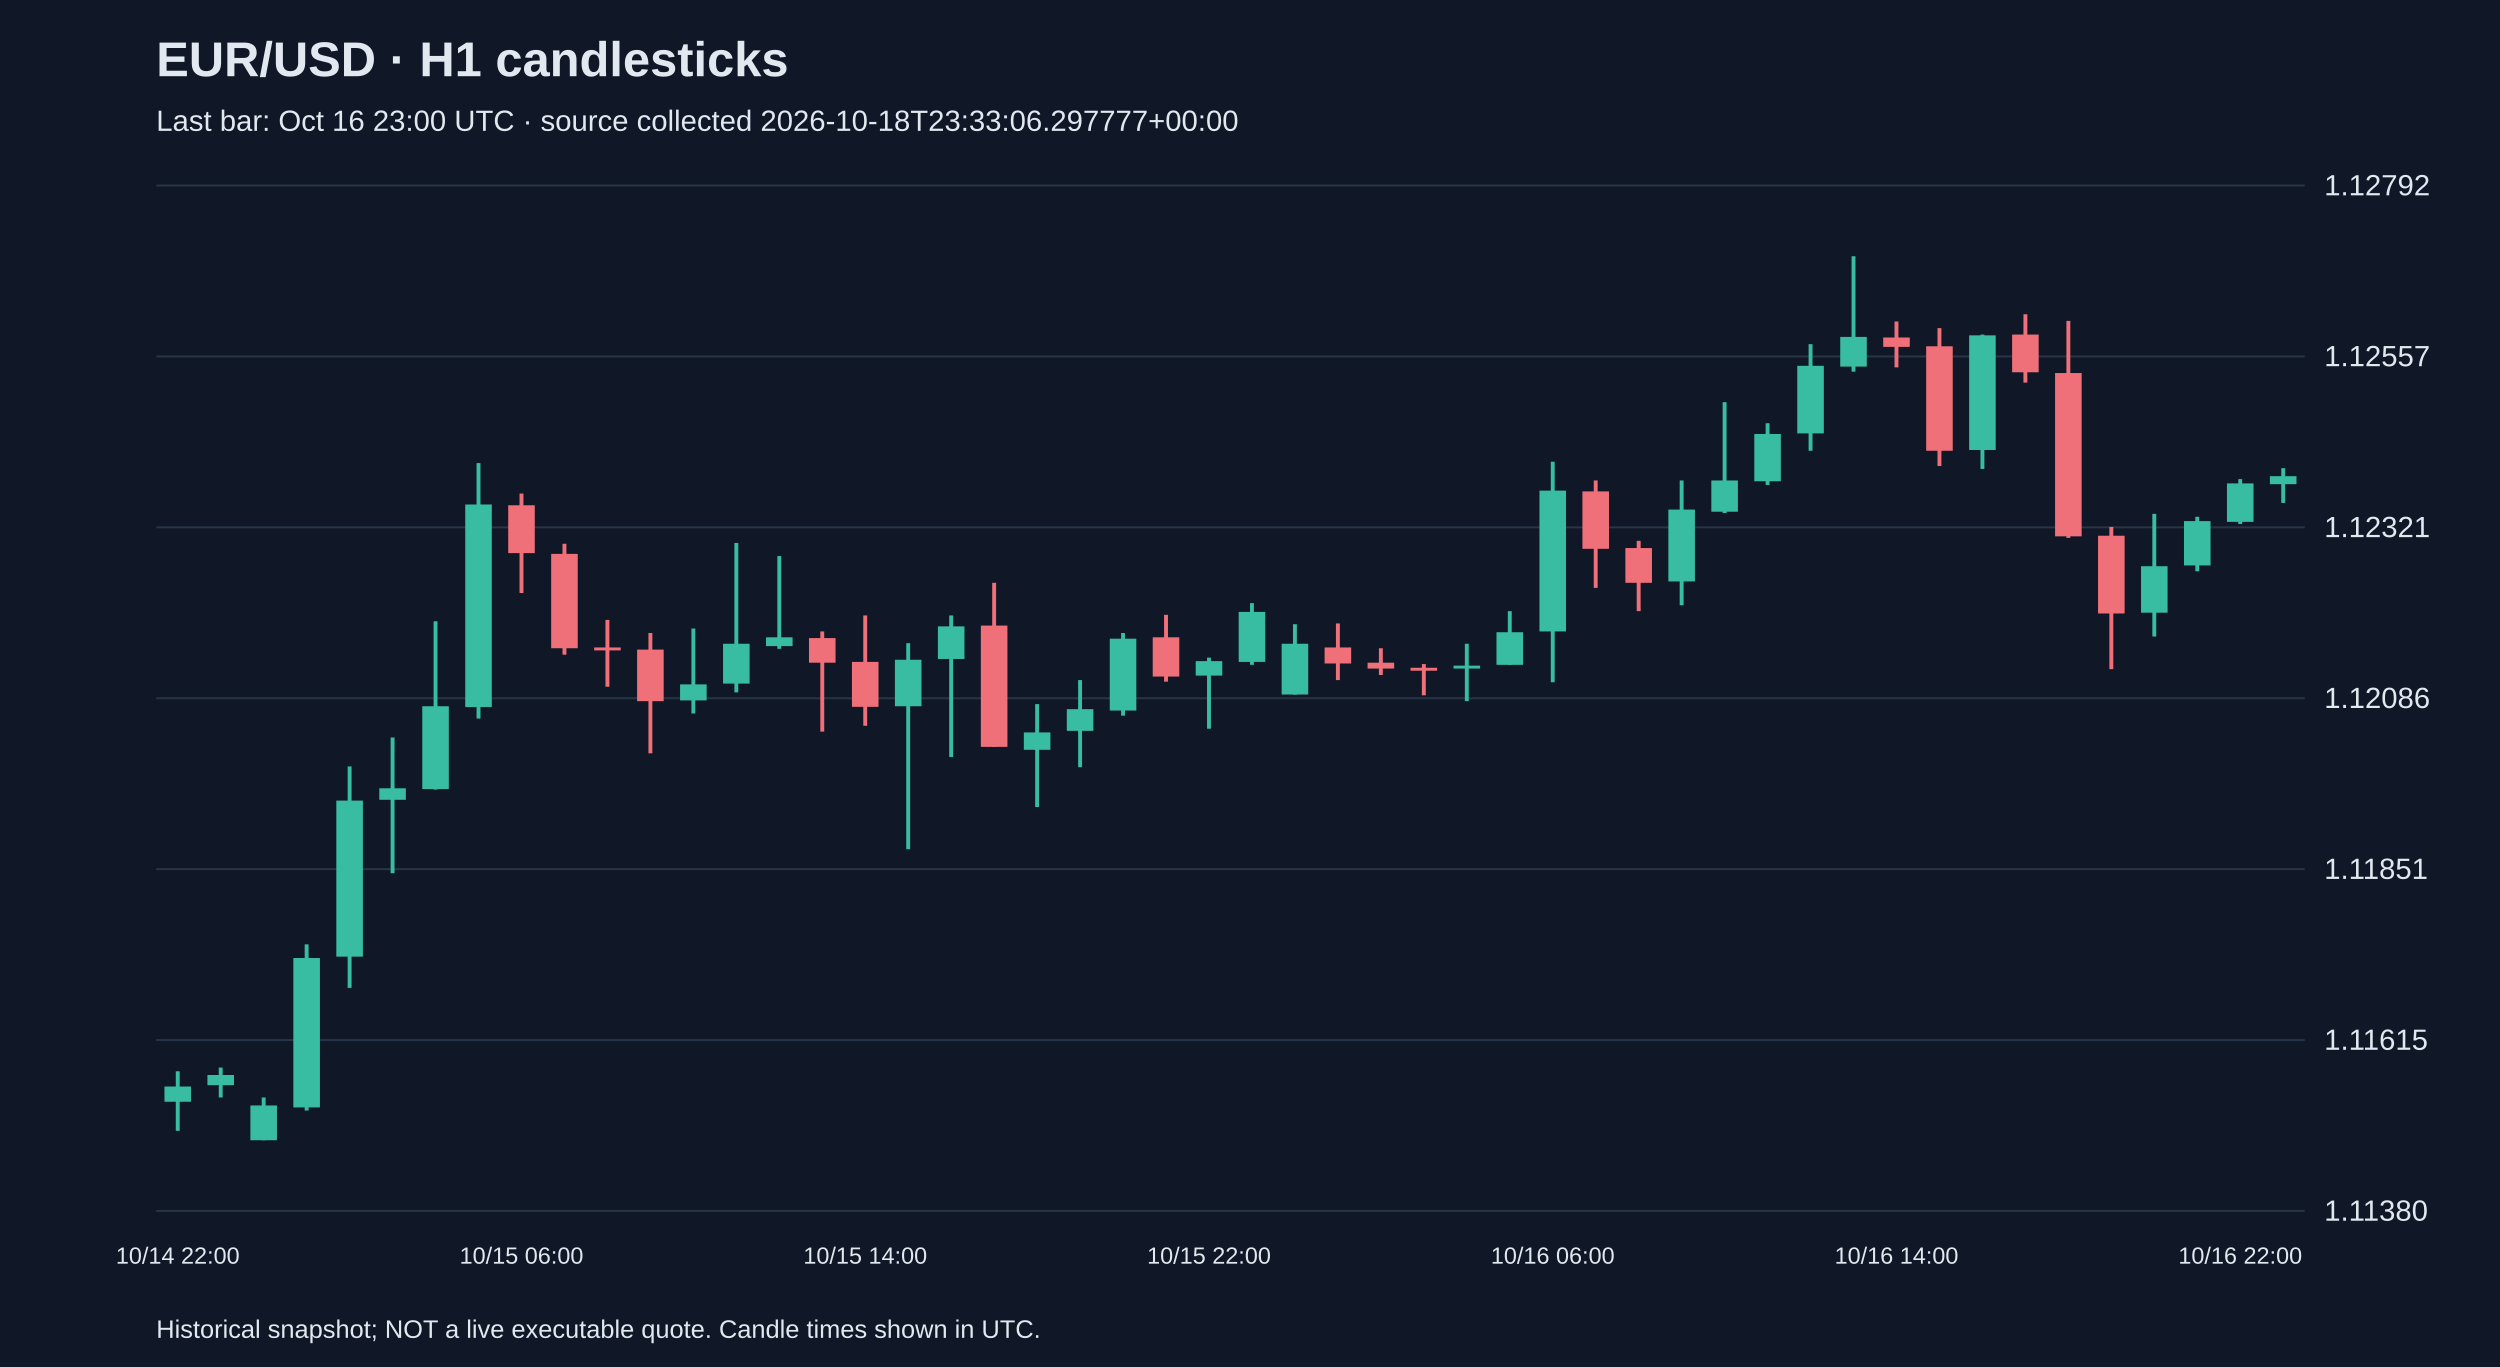
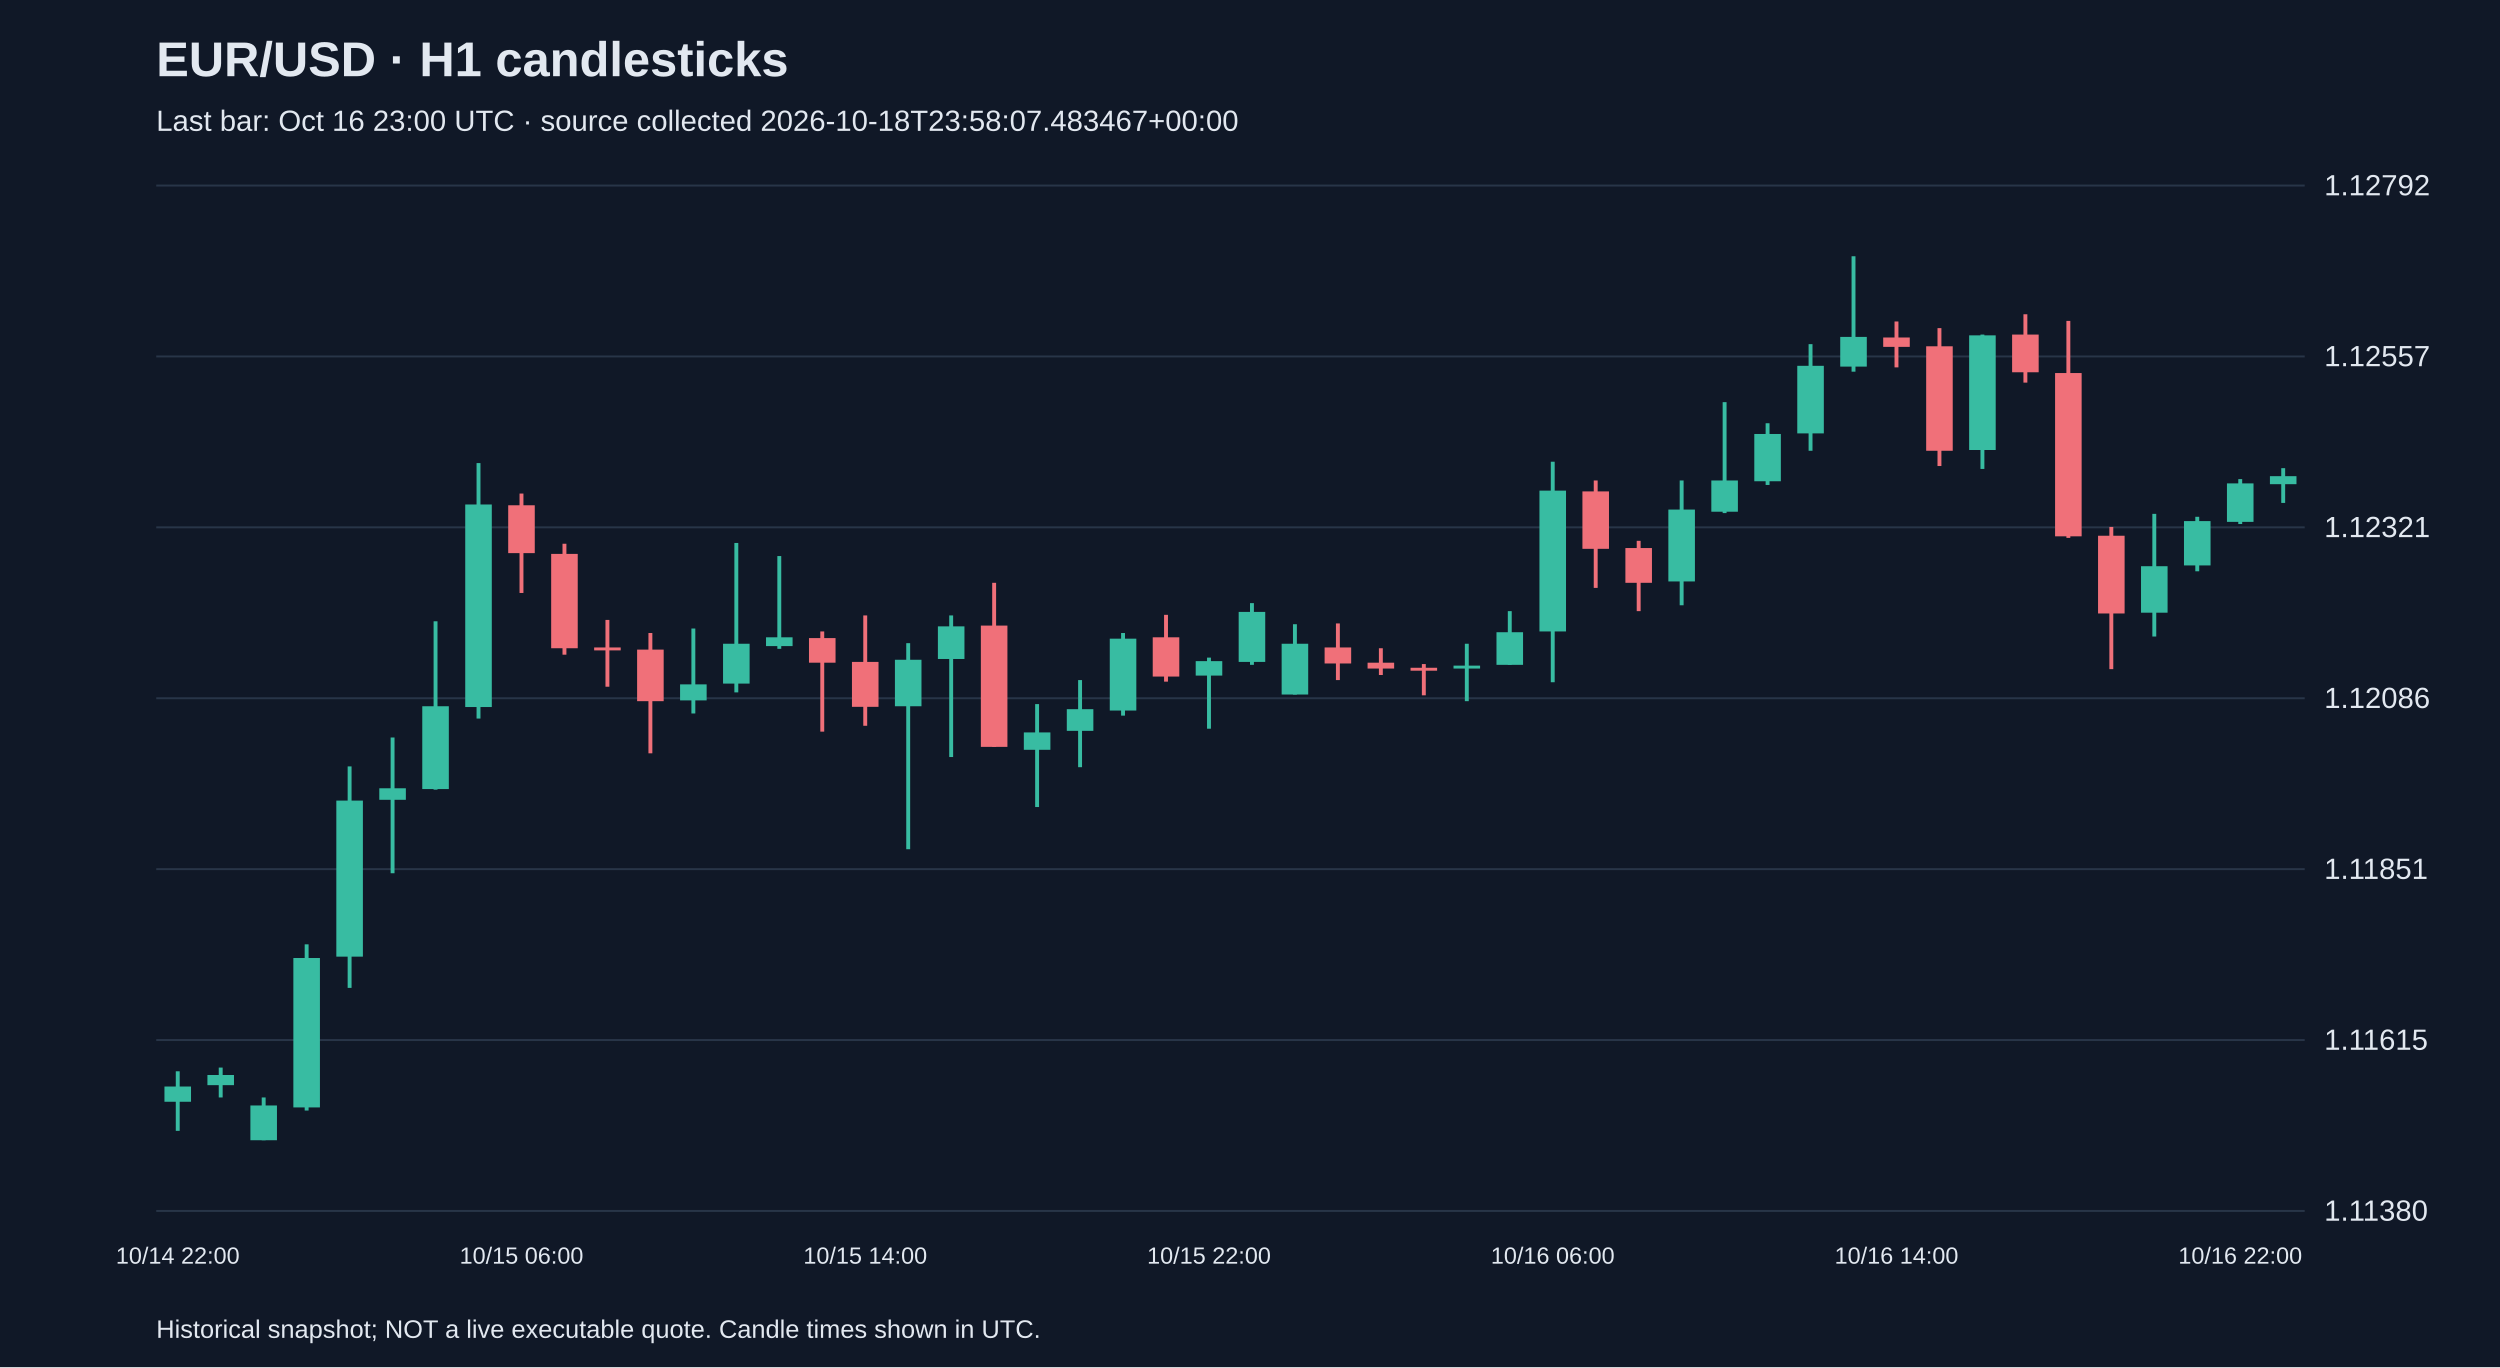
<svg xmlns="http://www.w3.org/2000/svg" viewBox="0 0 1280 700">
  <rect width="100%" height="100%" fill="#101827" />
  <style>text{font-family:Arial,sans-serif;fill:#e2e8f0}</style>
  <text x="80" y="39" font-size="25" font-weight="bold">EUR/USD · H1 candlesticks</text>
-   <text x="80" y="67" font-size="15" fill="#a6b1c5">Last bar: Oct 16 23:00 UTC · source collected 2026-10-18T23:33:06.297777+00:00</text>
+   <text x="80" y="67" font-size="15" fill="#a6b1c5">Last bar: Oct 16 23:00 UTC · source collected 2026-10-18T23:58:07.483467+00:00</text>
  <line x1="80" y1="620.0" x2="1180" y2="620.0" stroke="#283548" />
  <text x="1190" y="625.0" font-size="15">1.11380</text>
  <line x1="80" y1="532.5" x2="1180" y2="532.5" stroke="#283548" />
  <text x="1190" y="537.5" font-size="15">1.11615</text>
  <line x1="80" y1="445.0" x2="1180" y2="445.0" stroke="#283548" />
  <text x="1190" y="450.0" font-size="15">1.11851</text>
  <line x1="80" y1="357.5" x2="1180" y2="357.5" stroke="#283548" />
  <text x="1190" y="362.5" font-size="15">1.12086</text>
  <line x1="80" y1="270.0" x2="1180" y2="270.0" stroke="#283548" />
  <text x="1190" y="275.0" font-size="15">1.12321</text>
  <line x1="80" y1="182.5" x2="1180" y2="182.5" stroke="#283548" />
  <text x="1190" y="187.5" font-size="15">1.12557</text>
  <line x1="80" y1="95.0" x2="1180" y2="95.0" stroke="#283548" />
  <text x="1190" y="100.0" font-size="15">1.12792</text>
  <line x1="91.0" y1="548.5" x2="91.0" y2="579.0" stroke="#38bca2" stroke-width="2" />
  <rect x="84.2" y="556.3" width="13.6" height="7.8" fill="#38bca2" />
  <text x="91.0" y="647" text-anchor="middle" font-size="12">10/14 22:00</text>
  <line x1="113.0" y1="546.6" x2="113.0" y2="561.9" stroke="#38bca2" stroke-width="2" />
  <rect x="106.2" y="550.4" width="13.6" height="5.2" fill="#38bca2" />
  <line x1="135.0" y1="561.9" x2="135.0" y2="583.8" stroke="#38bca2" stroke-width="2" />
  <rect x="128.2" y="566.0" width="13.6" height="17.8" fill="#38bca2" />
  <line x1="157.0" y1="483.5" x2="157.0" y2="568.6" stroke="#38bca2" stroke-width="2" />
  <rect x="150.2" y="490.5" width="13.6" height="76.5" fill="#38bca2" />
  <line x1="179.0" y1="392.4" x2="179.0" y2="505.8" stroke="#38bca2" stroke-width="2" />
  <rect x="172.2" y="409.9" width="13.6" height="79.9" fill="#38bca2" />
  <line x1="201.0" y1="377.6" x2="201.0" y2="447.1" stroke="#38bca2" stroke-width="2" />
  <rect x="194.2" y="403.6" width="13.6" height="5.9" fill="#38bca2" />
  <line x1="223.0" y1="318.1" x2="223.0" y2="404.3" stroke="#38bca2" stroke-width="2" />
  <rect x="216.2" y="361.6" width="13.6" height="42.4" fill="#38bca2" />
  <line x1="245.0" y1="237.1" x2="245.0" y2="367.9" stroke="#38bca2" stroke-width="2" />
  <rect x="238.2" y="258.3" width="13.6" height="103.7" fill="#38bca2" />
  <line x1="267.0" y1="252.7" x2="267.0" y2="303.6" stroke="#f07079" stroke-width="2" />
  <rect x="260.2" y="258.7" width="13.6" height="24.5" fill="#f07079" />
  <text x="267.0" y="647" text-anchor="middle" font-size="12">10/15 06:00</text>
  <line x1="289.0" y1="278.4" x2="289.0" y2="335.2" stroke="#f07079" stroke-width="2" />
  <rect x="282.2" y="283.6" width="13.6" height="48.3" fill="#f07079" />
  <line x1="311.0" y1="317.4" x2="311.0" y2="351.6" stroke="#f07079" stroke-width="2" />
  <rect x="304.2" y="331.5" width="13.6" height="1.5" fill="#f07079" />
  <line x1="333.0" y1="324.1" x2="333.0" y2="385.7" stroke="#f07079" stroke-width="2" />
  <rect x="326.2" y="332.6" width="13.6" height="26.4" fill="#f07079" />
  <line x1="355.0" y1="321.8" x2="355.0" y2="365.3" stroke="#38bca2" stroke-width="2" />
  <rect x="348.2" y="350.4" width="13.6" height="8.2" fill="#38bca2" />
  <line x1="377.0" y1="278.0" x2="377.0" y2="354.5" stroke="#38bca2" stroke-width="2" />
  <rect x="370.2" y="329.6" width="13.6" height="20.4" fill="#38bca2" />
  <line x1="399.0" y1="284.7" x2="399.0" y2="332.2" stroke="#38bca2" stroke-width="2" />
  <rect x="392.2" y="326.3" width="13.6" height="4.5" fill="#38bca2" />
  <line x1="421.0" y1="323.3" x2="421.0" y2="374.6" stroke="#f07079" stroke-width="2" />
  <rect x="414.2" y="326.7" width="13.6" height="12.6" fill="#f07079" />
  <line x1="443.0" y1="315.1" x2="443.0" y2="371.6" stroke="#f07079" stroke-width="2" />
  <rect x="436.2" y="338.9" width="13.6" height="23.0" fill="#f07079" />
  <text x="443.0" y="647" text-anchor="middle" font-size="12">10/15 14:00</text>
  <line x1="465.0" y1="329.3" x2="465.0" y2="434.8" stroke="#38bca2" stroke-width="2" />
  <rect x="458.2" y="337.8" width="13.6" height="23.8" fill="#38bca2" />
  <line x1="487.0" y1="315.1" x2="487.0" y2="387.6" stroke="#38bca2" stroke-width="2" />
  <rect x="480.2" y="320.7" width="13.6" height="16.7" fill="#38bca2" />
  <line x1="509.0" y1="298.4" x2="509.0" y2="382.4" stroke="#f07079" stroke-width="2" />
  <rect x="502.2" y="320.3" width="13.6" height="62.1" fill="#f07079" />
  <line x1="531.0" y1="360.5" x2="531.0" y2="413.2" stroke="#38bca2" stroke-width="2" />
  <rect x="524.2" y="375.0" width="13.6" height="8.9" fill="#38bca2" />
  <line x1="553.0" y1="348.2" x2="553.0" y2="392.8" stroke="#38bca2" stroke-width="2" />
  <rect x="546.2" y="363.1" width="13.6" height="11.1" fill="#38bca2" />
  <line x1="575.0" y1="324.1" x2="575.0" y2="366.4" stroke="#38bca2" stroke-width="2" />
  <rect x="568.2" y="327.0" width="13.6" height="36.8" fill="#38bca2" />
  <line x1="597.0" y1="314.8" x2="597.0" y2="349.0" stroke="#f07079" stroke-width="2" />
  <rect x="590.2" y="326.3" width="13.6" height="20.1" fill="#f07079" />
  <line x1="619.0" y1="336.7" x2="619.0" y2="373.1" stroke="#38bca2" stroke-width="2" />
  <rect x="612.2" y="338.5" width="13.6" height="7.4" fill="#38bca2" />
  <text x="619.0" y="647" text-anchor="middle" font-size="12">10/15 22:00</text>
  <line x1="641.0" y1="308.8" x2="641.0" y2="340.4" stroke="#38bca2" stroke-width="2" />
  <rect x="634.2" y="313.3" width="13.6" height="25.6" fill="#38bca2" />
  <line x1="663.0" y1="319.6" x2="663.0" y2="355.6" stroke="#38bca2" stroke-width="2" />
  <rect x="656.2" y="329.6" width="13.6" height="26.0" fill="#38bca2" />
  <line x1="685.0" y1="319.2" x2="685.0" y2="348.2" stroke="#f07079" stroke-width="2" />
  <rect x="678.2" y="331.5" width="13.6" height="8.2" fill="#f07079" />
  <line x1="707.0" y1="331.9" x2="707.0" y2="345.6" stroke="#f07079" stroke-width="2" />
  <rect x="700.2" y="339.3" width="13.6" height="3.0" fill="#f07079" />
  <line x1="729.0" y1="340.0" x2="729.0" y2="356.0" stroke="#f07079" stroke-width="2" />
  <rect x="722.2" y="341.9" width="13.6" height="1.5" fill="#f07079" />
  <line x1="751.0" y1="329.6" x2="751.0" y2="359.0" stroke="#38bca2" stroke-width="2" />
  <rect x="744.2" y="340.8" width="13.6" height="1.5" fill="#38bca2" />
  <line x1="773.0" y1="312.9" x2="773.0" y2="340.4" stroke="#38bca2" stroke-width="2" />
  <rect x="766.2" y="323.7" width="13.6" height="16.7" fill="#38bca2" />
  <line x1="795.0" y1="236.4" x2="795.0" y2="349.3" stroke="#38bca2" stroke-width="2" />
  <rect x="788.2" y="251.2" width="13.6" height="72.1" fill="#38bca2" />
  <text x="795.0" y="647" text-anchor="middle" font-size="12">10/16 06:00</text>
  <line x1="817.0" y1="246.0" x2="817.0" y2="301.0" stroke="#f07079" stroke-width="2" />
  <rect x="810.2" y="251.6" width="13.6" height="29.4" fill="#f07079" />
  <line x1="839.0" y1="276.9" x2="839.0" y2="312.9" stroke="#f07079" stroke-width="2" />
  <rect x="832.2" y="280.6" width="13.6" height="17.8" fill="#f07079" />
  <line x1="861.0" y1="246.0" x2="861.0" y2="309.9" stroke="#38bca2" stroke-width="2" />
  <rect x="854.2" y="260.9" width="13.6" height="36.8" fill="#38bca2" />
  <line x1="883.0" y1="205.9" x2="883.0" y2="262.7" stroke="#38bca2" stroke-width="2" />
  <rect x="876.2" y="246.0" width="13.6" height="16.0" fill="#38bca2" />
  <line x1="905.0" y1="216.7" x2="905.0" y2="248.3" stroke="#38bca2" stroke-width="2" />
  <rect x="898.2" y="222.2" width="13.6" height="24.2" fill="#38bca2" />
  <line x1="927.0" y1="176.2" x2="927.0" y2="230.8" stroke="#38bca2" stroke-width="2" />
  <rect x="920.2" y="187.3" width="13.6" height="34.6" fill="#38bca2" />
  <line x1="949.0" y1="131.2" x2="949.0" y2="190.3" stroke="#38bca2" stroke-width="2" />
  <rect x="942.2" y="172.5" width="13.6" height="15.2" fill="#38bca2" />
  <line x1="971.0" y1="164.6" x2="971.0" y2="188.1" stroke="#f07079" stroke-width="2" />
  <rect x="964.2" y="172.8" width="13.6" height="4.8" fill="#f07079" />
  <text x="971.0" y="647" text-anchor="middle" font-size="12">10/16 14:00</text>
  <line x1="993.0" y1="168.0" x2="993.0" y2="238.6" stroke="#f07079" stroke-width="2" />
  <rect x="986.2" y="177.3" width="13.6" height="53.5" fill="#f07079" />
  <line x1="1015.0" y1="171.3" x2="1015.0" y2="240.1" stroke="#38bca2" stroke-width="2" />
  <rect x="1008.2" y="171.7" width="13.6" height="58.7" fill="#38bca2" />
  <line x1="1037.0" y1="160.9" x2="1037.0" y2="195.9" stroke="#f07079" stroke-width="2" />
  <rect x="1030.2" y="171.3" width="13.6" height="19.3" fill="#f07079" />
  <line x1="1059.0" y1="164.3" x2="1059.0" y2="275.4" stroke="#f07079" stroke-width="2" />
  <rect x="1052.2" y="191.0" width="13.6" height="83.6" fill="#f07079" />
  <line x1="1081.0" y1="269.8" x2="1081.0" y2="342.6" stroke="#f07079" stroke-width="2" />
  <rect x="1074.2" y="274.3" width="13.6" height="39.8" fill="#f07079" />
  <line x1="1103.0" y1="263.1" x2="1103.0" y2="325.9" stroke="#38bca2" stroke-width="2" />
  <rect x="1096.2" y="289.9" width="13.6" height="23.8" fill="#38bca2" />
  <line x1="1125.0" y1="264.6" x2="1125.0" y2="292.5" stroke="#38bca2" stroke-width="2" />
  <rect x="1118.2" y="266.8" width="13.6" height="22.7" fill="#38bca2" />
  <line x1="1147.0" y1="245.3" x2="1147.0" y2="268.3" stroke="#38bca2" stroke-width="2" />
  <rect x="1140.2" y="247.5" width="13.6" height="19.7" fill="#38bca2" />
  <text x="1147.0" y="647" text-anchor="middle" font-size="12">10/16 22:00</text>
  <line x1="1169.0" y1="239.7" x2="1169.0" y2="257.5" stroke="#38bca2" stroke-width="2" />
  <rect x="1162.2" y="243.8" width="13.6" height="4.1" fill="#38bca2" />
  <text x="80" y="685" font-size="13">Historical snapshot; NOT a live executable quote. Candle times shown in UTC.</text>
</svg>
